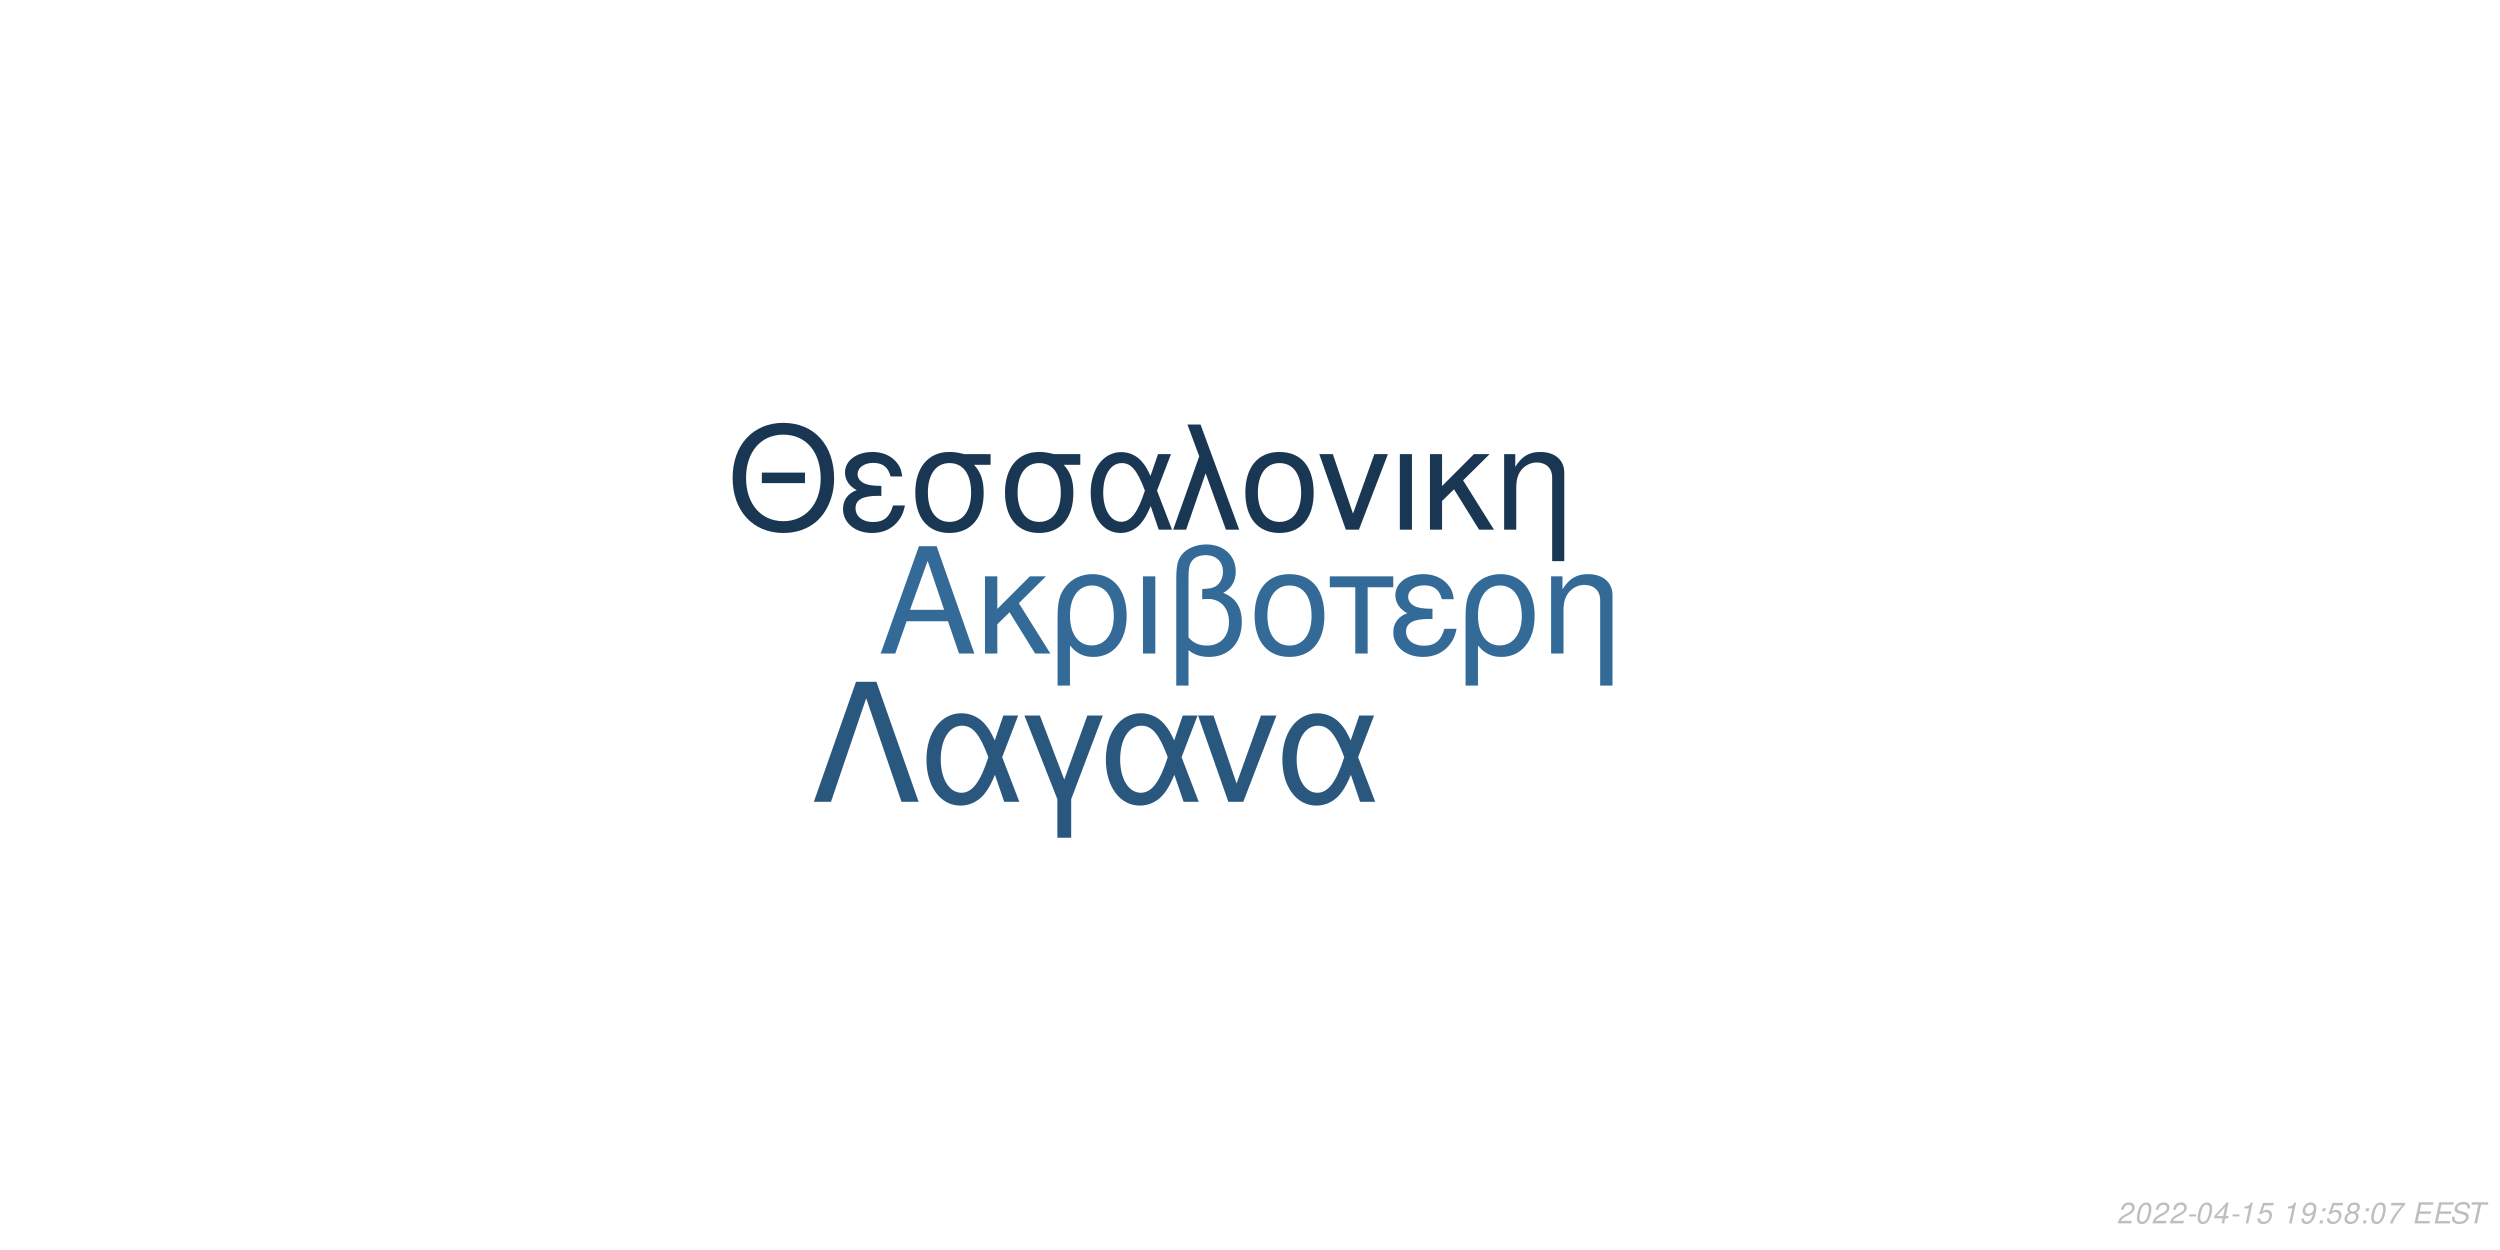
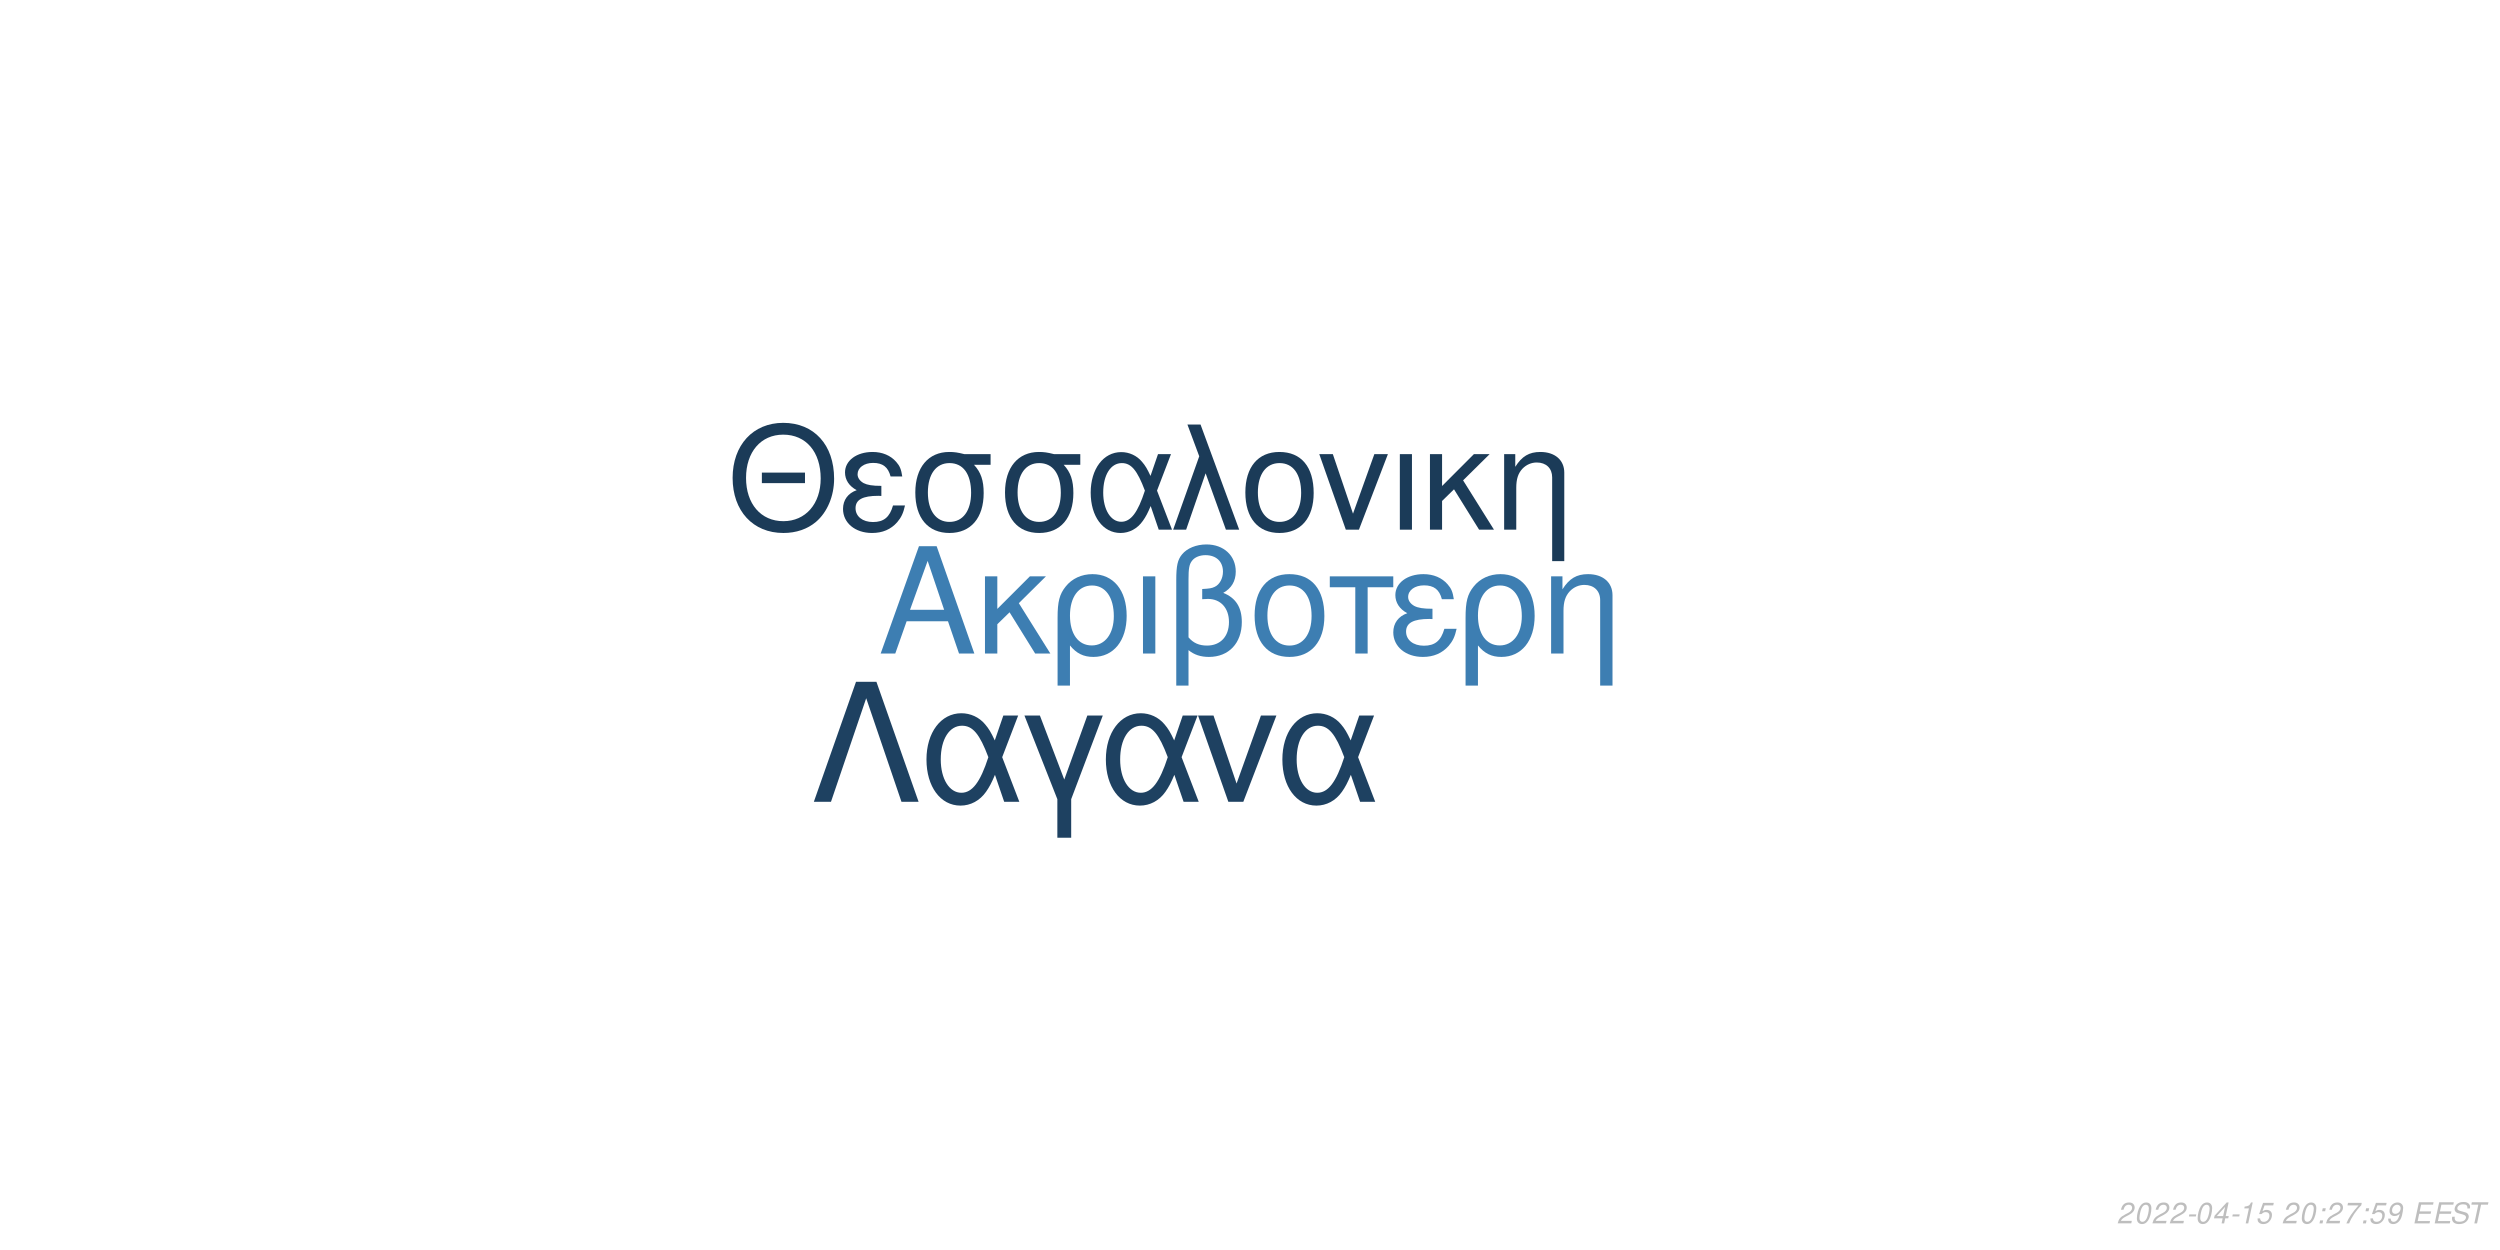
<svg xmlns="http://www.w3.org/2000/svg" xmlns:xlink="http://www.w3.org/1999/xlink" width="864pt" height="432pt" viewBox="0 0 864 432" version="1.1">
  <defs>
    <g>
      <symbol overflow="visible" id="glyph0-0">
        <path style="stroke:none;" d="" />
      </symbol>
      <symbol overflow="visible" id="glyph0-1">
        <path style="stroke:none;" d="M 24.125 -11.141 L 27.938 0 L 33.234 0 L 20.203 -37.094 L 14.094 -37.094 L 0.859 0 L 5.906 0 L 9.828 -11.141 Z M 22.797 -15.109 L 11 -15.109 L 17.094 -32.016 Z M 22.797 -15.109 " />
      </symbol>
      <symbol overflow="visible" id="glyph0-2">
        <path style="stroke:none;" d="M 7.172 -15.422 L 7.172 -26.672 L 2.906 -26.672 L 2.906 0 L 7.172 0 L 7.172 -10.125 L 11.406 -14.25 L 20.25 0 L 25.5 0 L 14.609 -17.406 L 23.969 -26.672 L 18.422 -26.672 Z M 7.172 -15.422 " />
      </symbol>
      <symbol overflow="visible" id="glyph0-3">
        <path style="stroke:none;" d="M 3 11.094 L 7.281 11.094 L 7.281 -2.797 C 9.516 -0.047 11.953 1.172 15.375 1.172 C 22.344 1.172 26.875 -4.422 26.875 -13.031 C 26.875 -21.891 22.297 -27.438 15.062 -27.438 C 11.297 -27.438 7.984 -25.906 5.797 -23.156 C 3.672 -20.516 3 -17.969 3 -12.359 Z M 14.906 -23.516 C 19.547 -23.516 22.438 -19.438 22.438 -12.922 C 22.438 -6.812 19.391 -2.797 14.812 -2.797 C 10.172 -2.797 7.281 -6.766 7.281 -13.125 C 7.281 -19.484 10.234 -23.516 14.906 -23.516 Z M 14.906 -23.516 " />
      </symbol>
      <symbol overflow="visible" id="glyph0-4">
        <path style="stroke:none;" d="M 3.516 0 L 7.781 0 L 7.781 -26.672 L 3.516 -26.672 Z M 3.516 0 " />
      </symbol>
      <symbol overflow="visible" id="glyph0-5">
        <path style="stroke:none;" d="M 4.016 11.094 L 8.25 11.094 L 8.25 -1.172 C 10.172 0.406 12.422 1.172 15.312 1.172 C 22.188 1.172 26.672 -3.609 26.672 -10.891 C 26.672 -15.984 24.578 -19.234 20.25 -20.969 C 23.109 -22.547 24.578 -25.031 24.578 -28.344 C 24.578 -33.844 20.406 -37.703 14.453 -37.703 C 10.938 -37.703 7.734 -36.391 6 -34.25 C 4.484 -32.422 4.016 -30.328 4.016 -25.391 Z M 8.25 -25.656 C 8.25 -29.359 8.5 -30.844 9.469 -32.062 C 10.375 -33.281 12.156 -34 14.094 -34 C 17.812 -34 20.156 -31.812 20.156 -28.297 C 20.156 -25.953 18.984 -23.812 17.297 -23.047 C 16.281 -22.547 15.469 -22.438 12.984 -22.297 L 12.984 -18.781 C 13.734 -18.828 14.344 -18.875 14.969 -18.875 C 19.344 -18.875 22.234 -15.719 22.234 -10.891 C 22.234 -5.906 19.281 -2.75 14.656 -2.75 C 11.953 -2.75 9.922 -3.609 8.25 -5.594 Z M 8.25 -25.656 " />
      </symbol>
      <symbol overflow="visible" id="glyph0-6">
        <path style="stroke:none;" d="M 14.094 -27.438 C 6.562 -27.438 2.094 -22.094 2.094 -13.125 C 2.094 -4.125 6.562 1.172 14.141 1.172 C 21.672 1.172 26.203 -4.172 26.203 -12.922 C 26.203 -22.188 21.828 -27.438 14.094 -27.438 Z M 14.141 -23.516 C 18.938 -23.516 21.781 -19.594 21.781 -12.984 C 21.781 -6.672 18.828 -2.75 14.141 -2.75 C 9.422 -2.75 6.516 -6.672 6.516 -13.125 C 6.516 -19.594 9.422 -23.516 14.141 -23.516 Z M 14.141 -23.516 " />
      </symbol>
      <symbol overflow="visible" id="glyph0-7">
        <path style="stroke:none;" d="M 7.891 0 L 12.156 0 L 12.156 -22.906 L 21.016 -22.906 L 21.016 -26.672 L -0.922 -26.672 L -0.922 -22.906 L 7.891 -22.906 Z M 7.891 0 " />
      </symbol>
      <symbol overflow="visible" id="glyph0-8">
        <path style="stroke:none;" d="M 14.562 -15.469 C 11.344 -15.469 9.562 -15.781 8.297 -16.438 C 6.922 -17.203 6.156 -18.328 6.156 -19.547 C 6.156 -21.891 8.453 -23.562 11.656 -23.562 C 15.062 -23.562 16.953 -22.094 17.812 -18.781 L 21.938 -18.781 C 21.578 -21.266 21.062 -22.5 19.797 -23.922 C 17.812 -26.203 14.906 -27.438 11.453 -27.438 C 5.797 -27.438 1.734 -24.375 1.734 -20.203 C 1.734 -17.609 3.156 -15.375 5.859 -13.938 C 2.797 -12.875 1.016 -10.484 1.016 -7.328 C 1.016 -2.391 5.297 1.172 11.25 1.172 C 14.969 1.172 17.906 -0.109 20.156 -2.641 C 21.578 -4.328 22.297 -5.797 22.906 -8.547 L 18.672 -8.547 C 17.5 -4.422 15.422 -2.703 11.609 -2.703 C 7.938 -2.703 5.438 -4.688 5.438 -7.578 C 5.438 -10.578 7.938 -11.953 13.484 -11.953 C 13.641 -11.953 14.094 -11.953 14.562 -11.906 Z M 14.562 -15.469 " />
      </symbol>
      <symbol overflow="visible" id="glyph0-9">
        <path style="stroke:none;" d="M 3.562 -26.672 L 3.562 0 L 7.844 0 L 7.844 -14.703 C 7.844 -17.906 8.5 -19.891 10.031 -21.531 C 11.406 -22.953 13.188 -23.719 15.062 -23.719 C 18.375 -23.719 20.516 -21.672 20.516 -18.469 L 20.516 11.094 L 24.781 11.094 L 24.781 -20.156 C 24.781 -24.578 21.469 -27.438 16.328 -27.438 C 12.359 -27.438 9.828 -25.906 7.484 -22.188 L 7.484 -26.672 Z M 3.562 -26.672 " />
      </symbol>
      <symbol overflow="visible" id="glyph1-0">
        <path style="stroke:none;" d="" />
      </symbol>
      <symbol overflow="visible" id="glyph1-1">
        <path style="stroke:none;" d="M 26.859 -19.734 L 11.953 -19.734 L 11.953 -16.094 L 26.859 -16.094 Z M 19.328 -36.922 C 8.922 -36.922 1.844 -29.25 1.844 -17.891 C 1.844 -6.484 8.875 1.141 19.391 1.141 C 23.812 1.141 27.703 -0.203 30.641 -2.688 C 34.578 -6.031 36.922 -11.656 36.922 -17.594 C 36.922 -29.297 30 -36.922 19.328 -36.922 Z M 19.328 -32.844 C 27.203 -32.844 32.281 -26.906 32.281 -17.688 C 32.281 -8.922 27.062 -2.938 19.391 -2.938 C 11.609 -2.938 6.484 -8.922 6.484 -17.891 C 6.484 -26.859 11.609 -32.844 19.328 -32.844 Z M 19.328 -32.844 " />
      </symbol>
      <symbol overflow="visible" id="glyph1-2">
        <path style="stroke:none;" d="M 14.25 -15.141 C 11.109 -15.141 9.375 -15.453 8.125 -16.094 C 6.781 -16.844 6.031 -17.938 6.031 -19.141 C 6.031 -21.422 8.266 -23.078 11.406 -23.078 C 14.75 -23.078 16.594 -21.625 17.438 -18.391 L 21.469 -18.391 C 21.125 -20.828 20.625 -22.031 19.391 -23.422 C 17.438 -25.656 14.594 -26.859 11.219 -26.859 C 5.688 -26.859 1.688 -23.875 1.688 -19.781 C 1.688 -17.234 3.094 -15.047 5.734 -13.656 C 2.734 -12.609 1 -10.266 1 -7.172 C 1 -2.344 5.188 1.141 11.016 1.141 C 14.656 1.141 17.547 -0.094 19.734 -2.594 C 21.125 -4.234 21.828 -5.688 22.422 -8.375 L 18.281 -8.375 C 17.141 -4.328 15.094 -2.641 11.359 -2.641 C 7.766 -2.641 5.328 -4.578 5.328 -7.422 C 5.328 -10.359 7.766 -11.703 13.203 -11.703 C 13.359 -11.703 13.797 -11.703 14.25 -11.656 Z M 14.25 -15.141 " />
      </symbol>
      <symbol overflow="visible" id="glyph1-3">
        <path style="stroke:none;" d="M 29 -26.109 L 19.938 -26.109 C 17.594 -26.703 16.438 -26.859 14.703 -26.859 C 7.469 -26.859 2.984 -21.469 2.984 -12.859 C 2.984 -4.031 7.375 1.141 14.797 1.141 C 22.172 1.141 26.609 -4.078 26.609 -12.656 C 26.609 -17.047 25.656 -19.828 23.266 -22.422 L 29 -22.422 Z M 14.797 -23.016 C 19.531 -23.016 22.266 -19.234 22.266 -12.75 C 22.266 -6.531 19.438 -2.688 14.797 -2.688 C 10.172 -2.688 7.328 -6.531 7.328 -12.859 C 7.328 -19.188 10.172 -23.016 14.797 -23.016 Z M 14.797 -23.016 " />
      </symbol>
      <symbol overflow="visible" id="glyph1-4">
        <path style="stroke:none;" d="M 29.344 -26.109 L 24.859 -26.109 L 22.266 -18.578 C 21.125 -21.031 20.484 -22.125 19.328 -23.469 C 17.547 -25.609 14.906 -26.812 12.156 -26.812 C 5.984 -26.812 1.594 -20.984 1.594 -12.812 C 1.594 -4.578 5.828 1.141 11.906 1.141 C 14.953 1.141 17.734 -0.344 19.625 -3.047 C 20.672 -4.531 21.281 -5.688 22.328 -8.172 L 25.109 0 L 29.703 0 L 24.516 -13.5 Z M 20.328 -13.5 C 17.891 -5.922 15.453 -2.734 12.156 -2.734 C 8.516 -2.734 5.922 -6.922 5.922 -12.812 C 5.922 -18.938 8.516 -23.016 12.359 -23.016 C 15.594 -23.016 17.688 -20.531 20.328 -13.5 Z M 20.328 -13.5 " />
      </symbol>
      <symbol overflow="visible" id="glyph1-5">
        <path style="stroke:none;" d="M 1.094 0 L 5.578 0 L 12.312 -19.484 L 19.328 0 L 23.922 0 L 10.562 -36.328 L 6.031 -36.328 L 10.109 -25.359 Z M 1.094 0 " />
      </symbol>
      <symbol overflow="visible" id="glyph1-6">
        <path style="stroke:none;" d="M 13.797 -26.859 C 6.422 -26.859 2.047 -21.625 2.047 -12.859 C 2.047 -4.031 6.422 1.141 13.859 1.141 C 21.234 1.141 25.656 -4.078 25.656 -12.656 C 25.656 -21.719 21.375 -26.859 13.797 -26.859 Z M 13.859 -23.016 C 18.531 -23.016 21.328 -19.188 21.328 -12.703 C 21.328 -6.531 18.438 -2.688 13.859 -2.688 C 9.219 -2.688 6.375 -6.531 6.375 -12.859 C 6.375 -19.188 9.219 -23.016 13.859 -23.016 Z M 13.859 -23.016 " />
      </symbol>
      <symbol overflow="visible" id="glyph1-7">
        <path style="stroke:none;" d="M 14.297 0 L 24.312 -26.109 L 19.625 -26.109 L 12.25 -5.531 L 5.281 -26.109 L 0.594 -26.109 L 9.766 0 Z M 14.297 0 " />
      </symbol>
      <symbol overflow="visible" id="glyph1-8">
        <path style="stroke:none;" d="M 3.438 0 L 7.625 0 L 7.625 -26.109 L 3.438 -26.109 Z M 3.438 0 " />
      </symbol>
      <symbol overflow="visible" id="glyph1-9">
        <path style="stroke:none;" d="M 7.031 -15.094 L 7.031 -26.109 L 2.844 -26.109 L 2.844 0 L 7.031 0 L 7.031 -9.922 L 11.156 -13.953 L 19.828 0 L 24.969 0 L 14.297 -17.047 L 23.469 -26.109 L 18.031 -26.109 Z M 7.031 -15.094 " />
      </symbol>
      <symbol overflow="visible" id="glyph1-10">
        <path style="stroke:none;" d="M 3.484 -26.109 L 3.484 0 L 7.672 0 L 7.672 -14.406 C 7.672 -17.547 8.328 -19.484 9.812 -21.078 C 11.156 -22.469 12.906 -23.219 14.75 -23.219 C 17.984 -23.219 20.078 -21.234 20.078 -18.094 L 20.078 10.859 L 24.266 10.859 L 24.266 -19.734 C 24.266 -24.062 21.031 -26.859 16 -26.859 C 12.109 -26.859 9.609 -25.359 7.328 -21.719 L 7.328 -26.109 Z M 3.484 -26.109 " />
      </symbol>
      <symbol overflow="visible" id="glyph2-0">
        <path style="stroke:none;" d="" />
      </symbol>
      <symbol overflow="visible" id="glyph2-1">
        <path style="stroke:none;" d="M 22.531 -41.484 L 15.484 -41.484 L 0.906 0 L 6.828 0 L 19 -35.797 L 31.188 0 L 37.109 0 Z M 22.531 -41.484 " />
      </symbol>
      <symbol overflow="visible" id="glyph2-2">
        <path style="stroke:none;" d="M 33.516 -29.812 L 28.391 -29.812 L 25.438 -21.219 C 24.125 -24.016 23.391 -25.266 22.078 -26.797 C 20.031 -29.25 17.016 -30.609 13.891 -30.609 C 6.828 -30.609 1.828 -23.953 1.828 -14.625 C 1.828 -5.234 6.656 1.312 13.594 1.312 C 17.078 1.312 20.266 -0.391 22.422 -3.469 C 23.609 -5.172 24.297 -6.484 25.5 -9.328 L 28.688 0 L 33.922 0 L 28 -15.422 Z M 23.219 -15.422 C 20.422 -6.766 17.641 -3.125 13.891 -3.125 C 9.734 -3.125 6.766 -7.906 6.766 -14.625 C 6.766 -21.625 9.734 -26.297 14.109 -26.297 C 17.812 -26.297 20.203 -23.453 23.219 -15.422 Z M 23.219 -15.422 " />
      </symbol>
      <symbol overflow="visible" id="glyph2-3">
        <path style="stroke:none;" d="M 12.062 12.406 L 16.844 12.406 L 16.844 -0.906 L 27.766 -29.812 L 22.422 -29.812 L 14.453 -7.688 L 6.031 -29.812 L 0.688 -29.812 L 12.062 -0.906 Z M 12.062 12.406 " />
      </symbol>
      <symbol overflow="visible" id="glyph2-4">
        <path style="stroke:none;" d="M 16.328 0 L 27.766 -29.812 L 22.422 -29.812 L 14 -6.312 L 6.031 -29.812 L 0.688 -29.812 L 11.156 0 Z M 16.328 0 " />
      </symbol>
      <symbol overflow="visible" id="glyph3-0">
        <path style="stroke:none;" d="" />
      </symbol>
      <symbol overflow="visible" id="glyph3-1">
        <path style="stroke:none;" d="M 5.234 -0.875 L 1.469 -0.875 C 1.641 -1.375 2.203 -1.891 3.109 -2.344 L 4.234 -2.938 C 5.562 -3.625 6.219 -4.469 6.219 -5.484 C 6.219 -5.938 6.062 -6.359 5.797 -6.656 C 5.469 -7.047 4.984 -7.234 4.312 -7.234 C 2.766 -7.234 1.891 -6.453 1.484 -4.734 L 2.375 -4.734 C 2.484 -5.188 2.609 -5.484 2.797 -5.75 C 3.094 -6.203 3.609 -6.453 4.188 -6.453 C 4.891 -6.453 5.344 -6.031 5.344 -5.375 C 5.344 -4.703 4.859 -4.094 4.016 -3.656 L 2.984 -3.125 C 1.234 -2.188 0.797 -1.656 0.344 -0.016 L 5.047 -0.016 Z M 5.234 -0.875 " />
      </symbol>
      <symbol overflow="visible" id="glyph3-2">
        <path style="stroke:none;" d="M 4.203 -7.234 C 3.375 -7.234 2.688 -6.812 2.125 -5.984 C 1.484 -5.047 0.984 -3.188 0.984 -1.734 C 0.984 -1.109 1.172 -0.562 1.484 -0.266 C 1.797 0.047 2.281 0.234 2.766 0.234 C 3.625 0.234 4.281 -0.156 4.859 -1.016 C 5.516 -1.953 6 -3.797 6 -5.266 C 6 -6.5 5.328 -7.234 4.203 -7.234 Z M 4.094 -6.453 C 4.734 -6.453 5.125 -5.984 5.125 -5.156 C 5.125 -4.203 4.781 -2.625 4.406 -1.812 C 3.984 -0.938 3.516 -0.547 2.875 -0.547 C 2.25 -0.547 1.875 -1.031 1.875 -1.828 C 1.875 -2.797 2.203 -4.344 2.594 -5.203 C 2.984 -6.047 3.453 -6.453 4.094 -6.453 Z M 4.094 -6.453 " />
      </symbol>
      <symbol overflow="visible" id="glyph3-3">
        <path style="stroke:none;" d="M 3.516 -3.125 L 1.125 -3.125 L 0.969 -2.406 L 3.359 -2.406 Z M 3.516 -3.125 " />
      </symbol>
      <symbol overflow="visible" id="glyph3-4">
        <path style="stroke:none;" d="M 3.625 -1.75 L 3.266 0 L 4.141 0 L 4.516 -1.75 L 5.562 -1.75 L 5.734 -2.531 L 4.688 -2.531 L 5.688 -7.234 L 5.016 -7.234 L 0.844 -2.672 L 0.641 -1.75 Z M 3.797 -2.531 L 1.594 -2.531 L 4.469 -5.703 Z M 3.797 -2.531 " />
      </symbol>
      <symbol overflow="visible" id="glyph3-5">
        <path style="stroke:none;" d="M 3.703 -5.188 L 2.594 0 L 3.469 0 L 5.016 -7.234 L 4.438 -7.234 C 3.906 -6.156 3.688 -6.016 2.234 -5.812 L 2.109 -5.188 Z M 3.703 -5.188 " />
      </symbol>
      <symbol overflow="visible" id="glyph3-6">
        <path style="stroke:none;" d="M 6.297 -7.094 L 2.594 -7.094 L 1.234 -3.234 L 2.047 -3.234 C 2.656 -3.766 2.938 -3.906 3.531 -3.906 C 4.328 -3.906 4.797 -3.453 4.797 -2.688 C 4.797 -1.438 3.969 -0.547 2.828 -0.547 C 2.031 -0.547 1.609 -0.938 1.578 -1.734 L 0.703 -1.734 L 0.703 -1.516 C 0.703 -0.938 0.844 -0.547 1.188 -0.266 C 1.562 0.062 2.078 0.234 2.703 0.234 C 3.656 0.234 4.391 -0.156 4.984 -0.922 C 5.422 -1.5 5.672 -2.234 5.672 -2.953 C 5.672 -4 4.938 -4.672 3.812 -4.672 C 3.328 -4.672 2.906 -4.547 2.406 -4.234 L 3.109 -6.219 L 6.109 -6.219 Z M 6.297 -7.094 " />
      </symbol>
      <symbol overflow="visible" id="glyph3-7">
        <path style="stroke:none;" d="" />
      </symbol>
      <symbol overflow="visible" id="glyph3-8">
+         <path style="stroke:none;" d="M 2.359 -1.031 L 1.312 -1.031 L 1.094 0 L 2.141 0 Z M 3.266 -5.234 L 2.219 -5.234 L 2 -4.203 L 3.047 -4.203 Z M 3.266 -5.234 " />
+       </symbol>
+       <symbol overflow="visible" id="glyph3-9">
+         <path style="stroke:none;" d="M 6.703 -7.094 L 1.953 -7.094 L 1.766 -6.219 L 5.594 -6.219 C 3.344 -3.688 2.266 -2.109 1.375 0 L 2.344 0 C 3.031 -1.906 4.828 -4.594 6.547 -6.281 Z M 6.703 -7.094 " />
+       </symbol>
+       <symbol overflow="visible" id="glyph3-10">
        <path style="stroke:none;" d="M 0.844 -1.656 C 0.844 -1.547 0.844 -1.438 0.844 -1.375 C 0.844 -0.406 1.531 0.234 2.578 0.234 C 3.203 0.234 3.766 0.016 4.297 -0.438 C 4.938 -1 5.312 -1.656 5.594 -2.719 C 5.844 -3.672 6.016 -4.766 6.016 -5.375 C 6.016 -5.844 5.844 -6.328 5.547 -6.656 C 5.203 -7.031 4.703 -7.234 4.062 -7.234 C 2.516 -7.234 1.297 -5.938 1.297 -4.266 C 1.297 -3.203 1.984 -2.547 3.047 -2.547 C 3.484 -2.547 3.953 -2.672 4.281 -2.891 C 4.406 -2.984 4.547 -3.078 4.828 -3.344 C 4.438 -1.484 3.703 -0.547 2.703 -0.547 C 2.109 -0.547 1.719 -0.938 1.719 -1.547 L 1.719 -1.656 Z M 3.953 -6.453 C 4.625 -6.453 5.141 -5.953 5.141 -5.281 C 5.141 -4.188 4.312 -3.312 3.297 -3.312 C 2.594 -3.312 2.172 -3.734 2.172 -4.453 C 2.172 -5.562 2.984 -6.453 3.953 -6.453 Z M 3.953 -6.453 " />
      </symbol>
-       <symbol overflow="visible" id="glyph3-9">
-         <path style="stroke:none;" d="M 2.359 -1.031 L 1.312 -1.031 L 1.094 0 L 2.141 0 Z M 3.266 -5.234 L 2.219 -5.234 L 2 -4.203 L 3.047 -4.203 Z M 3.266 -5.234 " />
-       </symbol>
-       <symbol overflow="visible" id="glyph3-10">
-         <path style="stroke:none;" d="M 4.766 -3.797 C 5.078 -3.969 5.234 -4.078 5.438 -4.234 C 5.812 -4.594 6.062 -5.172 6.062 -5.734 C 6.062 -6.625 5.344 -7.234 4.266 -7.234 C 2.812 -7.234 1.703 -6.219 1.703 -4.875 C 1.703 -4.406 1.875 -4.125 2.359 -3.812 C 1.297 -3.312 0.75 -2.516 0.75 -1.469 C 0.75 -0.438 1.547 0.234 2.812 0.234 C 3.656 0.234 4.359 -0.094 4.938 -0.734 C 5.359 -1.234 5.609 -1.859 5.609 -2.438 C 5.609 -3.047 5.312 -3.516 4.766 -3.797 Z M 4.109 -6.453 C 4.797 -6.453 5.188 -6.125 5.188 -5.578 C 5.188 -5.266 5.062 -4.922 4.859 -4.672 C 4.562 -4.312 4.188 -4.156 3.656 -4.156 C 2.984 -4.156 2.594 -4.453 2.594 -4.984 C 2.594 -5.859 3.203 -6.453 4.109 -6.453 Z M 3.453 -3.406 C 4.234 -3.406 4.734 -2.984 4.734 -2.312 C 4.734 -1.312 3.922 -0.547 2.875 -0.547 C 2.125 -0.547 1.625 -0.969 1.625 -1.625 C 1.625 -2.609 2.438 -3.406 3.453 -3.406 Z M 3.453 -3.406 " />
-       </symbol>
      <symbol overflow="visible" id="glyph3-11">
-         <path style="stroke:none;" d="M 6.703 -7.094 L 1.953 -7.094 L 1.766 -6.219 L 5.594 -6.219 C 3.344 -3.688 2.266 -2.109 1.375 0 L 2.344 0 C 3.031 -1.906 4.828 -4.594 6.547 -6.281 Z M 6.703 -7.094 " />
+         <path style="stroke:none;" d="M 2.547 -3.312 L 6.5 -3.312 L 6.688 -4.141 L 2.719 -4.141 L 3.219 -6.469 L 7.344 -6.469 L 7.516 -7.297 L 2.453 -7.297 L 0.906 0 L 6.125 0 L 6.297 -0.812 L 2.016 -0.812 Z M 2.547 -3.312 " />
      </symbol>
      <symbol overflow="visible" id="glyph3-12">
-         <path style="stroke:none;" d="M 2.547 -3.312 L 6.5 -3.312 L 6.688 -4.141 L 2.719 -4.141 L 3.219 -6.469 L 7.344 -6.469 L 7.516 -7.297 L 2.453 -7.297 L 0.906 0 L 6.125 0 L 6.297 -0.812 L 2.016 -0.812 Z M 2.547 -3.312 " />
+         <path style="stroke:none;" d="M 7.062 -5.156 C 7.125 -5.438 7.141 -5.562 7.141 -5.703 C 7.141 -6.156 6.938 -6.594 6.594 -6.891 C 6.188 -7.25 5.656 -7.406 4.875 -7.406 C 3.844 -7.406 3.047 -7.125 2.5 -6.562 C 2.094 -6.141 1.781 -5.438 1.781 -4.922 C 1.781 -4.297 2.219 -3.766 2.891 -3.562 L 4.594 -3.094 C 5.406 -2.859 5.734 -2.578 5.734 -2.094 C 5.734 -1.781 5.547 -1.406 5.266 -1.141 C 4.844 -0.766 4.266 -0.578 3.453 -0.578 C 2.328 -0.578 1.812 -0.984 1.812 -1.906 C 1.812 -2.047 1.812 -2.125 1.844 -2.312 L 0.984 -2.312 C 0.906 -2.062 0.891 -1.906 0.891 -1.688 C 0.891 -0.484 1.797 0.234 3.297 0.234 C 4.359 0.234 5.234 -0.062 5.812 -0.609 C 6.344 -1.078 6.688 -1.797 6.688 -2.375 C 6.688 -2.641 6.609 -2.906 6.453 -3.156 C 6.234 -3.5 5.938 -3.703 5.469 -3.828 L 3.75 -4.312 C 2.984 -4.547 2.734 -4.734 2.734 -5.188 C 2.734 -5.547 2.875 -5.844 3.188 -6.109 C 3.547 -6.438 4.031 -6.594 4.703 -6.594 C 5.266 -6.594 5.688 -6.484 5.906 -6.297 C 6.094 -6.125 6.219 -5.797 6.219 -5.516 C 6.219 -5.422 6.203 -5.344 6.188 -5.156 Z M 7.062 -5.156 " />
      </symbol>
      <symbol overflow="visible" id="glyph3-13">
-         <path style="stroke:none;" d="M 7.062 -5.156 C 7.125 -5.438 7.141 -5.562 7.141 -5.703 C 7.141 -6.156 6.938 -6.594 6.594 -6.891 C 6.188 -7.25 5.656 -7.406 4.875 -7.406 C 3.844 -7.406 3.047 -7.125 2.5 -6.562 C 2.094 -6.141 1.781 -5.438 1.781 -4.922 C 1.781 -4.297 2.219 -3.766 2.891 -3.562 L 4.594 -3.094 C 5.406 -2.859 5.734 -2.578 5.734 -2.094 C 5.734 -1.781 5.547 -1.406 5.266 -1.141 C 4.844 -0.766 4.266 -0.578 3.453 -0.578 C 2.328 -0.578 1.812 -0.984 1.812 -1.906 C 1.812 -2.047 1.812 -2.125 1.844 -2.312 L 0.984 -2.312 C 0.906 -2.062 0.891 -1.906 0.891 -1.688 C 0.891 -0.484 1.797 0.234 3.297 0.234 C 4.359 0.234 5.234 -0.062 5.812 -0.609 C 6.344 -1.078 6.688 -1.797 6.688 -2.375 C 6.688 -2.641 6.609 -2.906 6.453 -3.156 C 6.234 -3.5 5.938 -3.703 5.469 -3.828 L 3.75 -4.312 C 2.984 -4.547 2.734 -4.734 2.734 -5.188 C 2.734 -5.547 2.875 -5.844 3.188 -6.109 C 3.547 -6.438 4.031 -6.594 4.703 -6.594 C 5.266 -6.594 5.688 -6.484 5.906 -6.297 C 6.094 -6.125 6.219 -5.797 6.219 -5.516 C 6.219 -5.422 6.203 -5.344 6.188 -5.156 Z M 7.062 -5.156 " />
-       </symbol>
-       <symbol overflow="visible" id="glyph3-14">
        <path style="stroke:none;" d="M 4.938 -6.469 L 7.312 -6.469 L 7.484 -7.297 L 1.75 -7.297 L 1.578 -6.469 L 3.984 -6.469 L 2.609 0 L 3.547 0 Z M 4.938 -6.469 " />
      </symbol>
    </g>
  </defs>
  <g id="surface1">
    <rect x="0" y="0" width="864" height="432" style="fill:rgb(100%,100%,100%);fill-opacity:1;stroke:none;" />
-     <g style="fill:rgb(20%,41.569%,59.608%);fill-opacity:1;">
+     <g style="fill:rgb(23.922%,49.412%,69.804%);fill-opacity:1;">
      <use xlink:href="#glyph0-1" x="303.5" y="225.861" />
      <use xlink:href="#glyph0-2" x="337.5" y="225.861" />
      <use xlink:href="#glyph0-3" x="362.5" y="225.861" />
      <use xlink:href="#glyph0-4" x="391.5" y="225.861" />
      <use xlink:href="#glyph0-5" x="402.5" y="225.861" />
      <use xlink:href="#glyph0-6" x="431.5" y="225.861" />
      <use xlink:href="#glyph0-7" x="460.5" y="225.861" />
      <use xlink:href="#glyph0-8" x="480.5" y="225.861" />
      <use xlink:href="#glyph0-3" x="503.5" y="225.861" />
      <use xlink:href="#glyph0-9" x="532.5" y="225.861" />
    </g>
-     <g style="fill:rgb(9.804%,21.569%,32.549%);fill-opacity:1;">
+     <g style="fill:rgb(10.588%,23.137%,34.51%);fill-opacity:1;">
      <use xlink:href="#glyph1-1" x="251.348" y="183.058" />
      <use xlink:href="#glyph1-2" x="290.348" y="183.058" />
      <use xlink:href="#glyph1-3" x="313.348" y="183.058" />
      <use xlink:href="#glyph1-3" x="344.348" y="183.058" />
      <use xlink:href="#glyph1-4" x="375.348" y="183.058" />
      <use xlink:href="#glyph1-5" x="404.348" y="183.058" />
      <use xlink:href="#glyph1-6" x="428.348" y="183.058" />
      <use xlink:href="#glyph1-7" x="455.348" y="183.058" />
      <use xlink:href="#glyph1-8" x="480.348" y="183.058" />
      <use xlink:href="#glyph1-9" x="491.348" y="183.058" />
      <use xlink:href="#glyph1-10" x="516.348" y="183.058" />
    </g>
-     <g style="fill:rgb(16.078%,34.118%,49.412%);fill-opacity:1;">
+     <g style="fill:rgb(11.765%,25.49%,38.039%);fill-opacity:1;">
      <use xlink:href="#glyph2-1" x="280.359" y="277.105" />
      <use xlink:href="#glyph2-2" x="318.359" y="277.105" />
      <use xlink:href="#glyph2-3" x="353.359" y="277.105" />
      <use xlink:href="#glyph2-2" x="380.359" y="277.105" />
      <use xlink:href="#glyph2-4" x="413.359" y="277.105" />
      <use xlink:href="#glyph2-2" x="441.359" y="277.105" />
    </g>
    <g style="fill:rgb(74.51%,74.51%,74.51%);fill-opacity:1;">
      <use xlink:href="#glyph3-1" x="731.52" y="422.81" />
      <use xlink:href="#glyph3-2" x="737.52" y="422.81" />
      <use xlink:href="#glyph3-1" x="743.52" y="422.81" />
      <use xlink:href="#glyph3-1" x="749.52" y="422.81" />
      <use xlink:href="#glyph3-3" x="755.52" y="422.81" />
      <use xlink:href="#glyph3-2" x="758.52" y="422.81" />
      <use xlink:href="#glyph3-4" x="764.52" y="422.81" />
      <use xlink:href="#glyph3-3" x="770.52" y="422.81" />
      <use xlink:href="#glyph3-5" x="773.52" y="422.81" />
      <use xlink:href="#glyph3-6" x="779.52" y="422.81" />
      <use xlink:href="#glyph3-7" x="785.52" y="422.81" />
-       <use xlink:href="#glyph3-5" x="788.52" y="422.81" />
-       <use xlink:href="#glyph3-8" x="794.52" y="422.81" />
-       <use xlink:href="#glyph3-9" x="800.52" y="422.81" />
-       <use xlink:href="#glyph3-6" x="803.52" y="422.81" />
-       <use xlink:href="#glyph3-10" x="809.52" y="422.81" />
-       <use xlink:href="#glyph3-9" x="815.52" y="422.81" />
-       <use xlink:href="#glyph3-2" x="818.52" y="422.81" />
-       <use xlink:href="#glyph3-11" x="824.52" y="422.81" />
+       <use xlink:href="#glyph3-1" x="788.52" y="422.81" />
+       <use xlink:href="#glyph3-2" x="794.52" y="422.81" />
+       <use xlink:href="#glyph3-8" x="800.52" y="422.81" />
+       <use xlink:href="#glyph3-1" x="803.52" y="422.81" />
+       <use xlink:href="#glyph3-9" x="809.52" y="422.81" />
+       <use xlink:href="#glyph3-8" x="815.52" y="422.81" />
+       <use xlink:href="#glyph3-6" x="818.52" y="422.81" />
+       <use xlink:href="#glyph3-10" x="824.52" y="422.81" />
      <use xlink:href="#glyph3-7" x="830.52" y="422.81" />
-       <use xlink:href="#glyph3-12" x="833.52" y="422.81" />
-       <use xlink:href="#glyph3-12" x="840.52" y="422.81" />
-       <use xlink:href="#glyph3-13" x="846.52" y="422.81" />
-       <use xlink:href="#glyph3-14" x="852.52" y="422.81" />
+       <use xlink:href="#glyph3-11" x="833.52" y="422.81" />
+       <use xlink:href="#glyph3-11" x="840.52" y="422.81" />
+       <use xlink:href="#glyph3-12" x="846.52" y="422.81" />
+       <use xlink:href="#glyph3-13" x="852.52" y="422.81" />
    </g>
  </g>
</svg>
